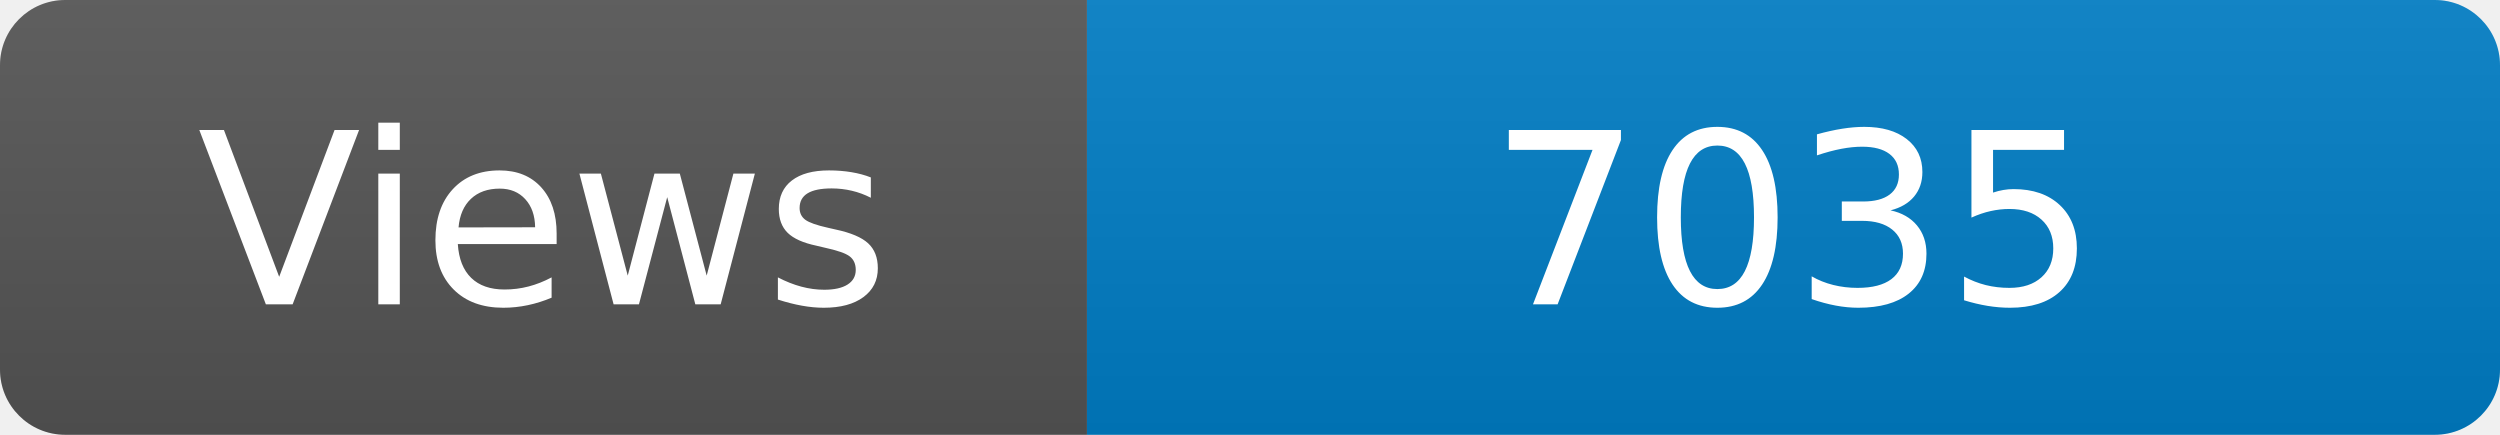
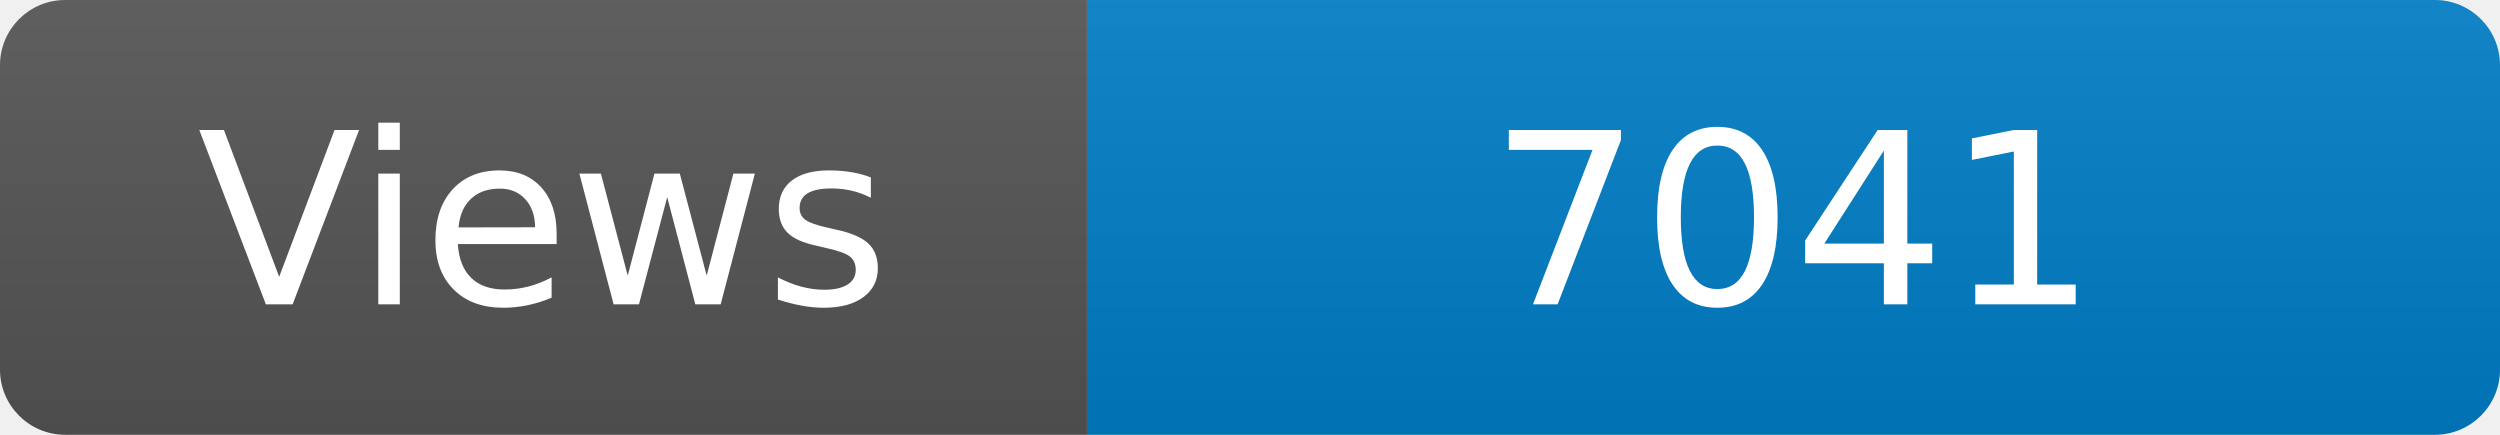
<svg xmlns="http://www.w3.org/2000/svg" width="115" height="20" role="img" aria-label="Maintained?: yes">
  <linearGradient id="s" x2="0" y2="100%">
    <stop offset="0" stop-color="#bbb" stop-opacity=".1" />
    <stop offset="1" stop-opacity=".1" />
  </linearGradient>
  <clipPath id="r">
    <rect width="115" height="20" rx="3" fill="#fff" />
  </clipPath>
  <g clip-path="url(#r)">
    <rect width="50" height="20" fill="#555" />
    <rect x="50" width="160" height="20" fill="#007ec6" />
    <rect width="115" height="20" fill="url(#s)" />
  </g>
  <g fill="#fff" text-anchor="middle" font-family="Verdana,Geneva,DejaVu Sans,sans-serif" font-size="110">
    <text x="250" y="140" transform="scale(.1)" fill="#fff">Views</text>
-     <text x="825" y="140" transform="scale(.1)" fill="#fff">7035</text>
+     <text x="825" y="140" transform="scale(.1)" fill="#fff">7041</text>
  </g>
</svg>
